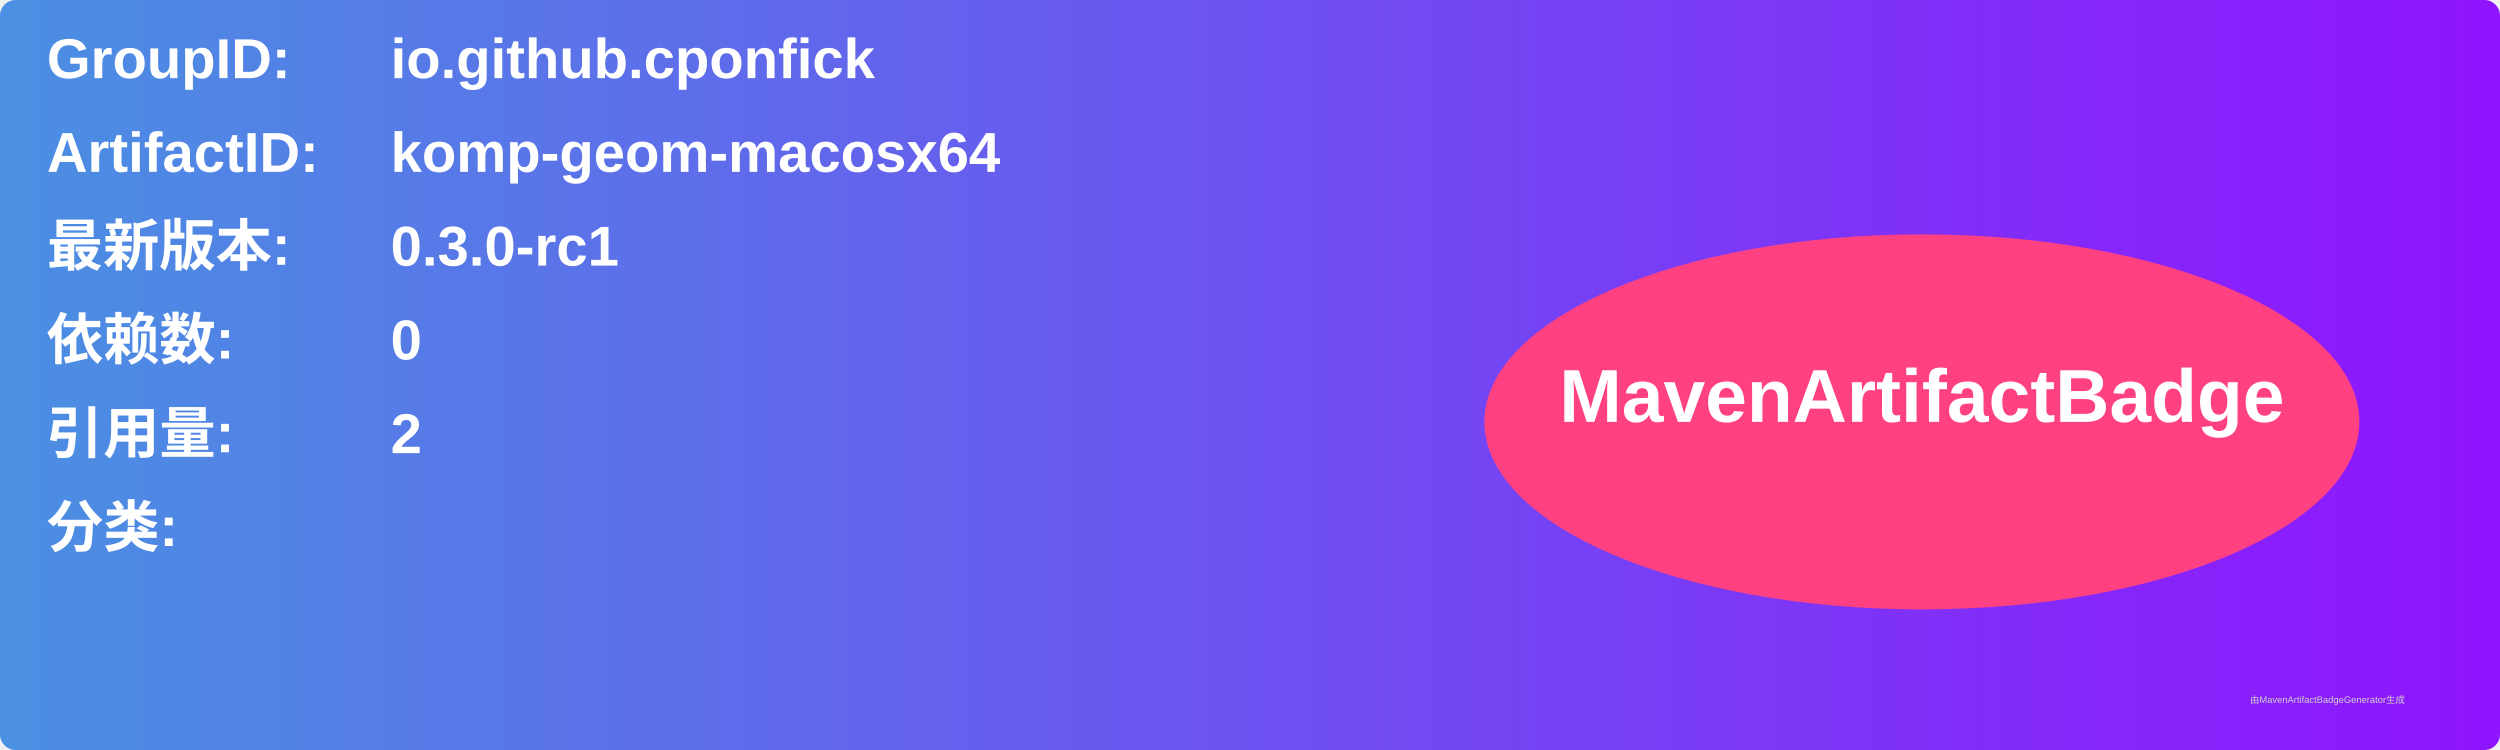
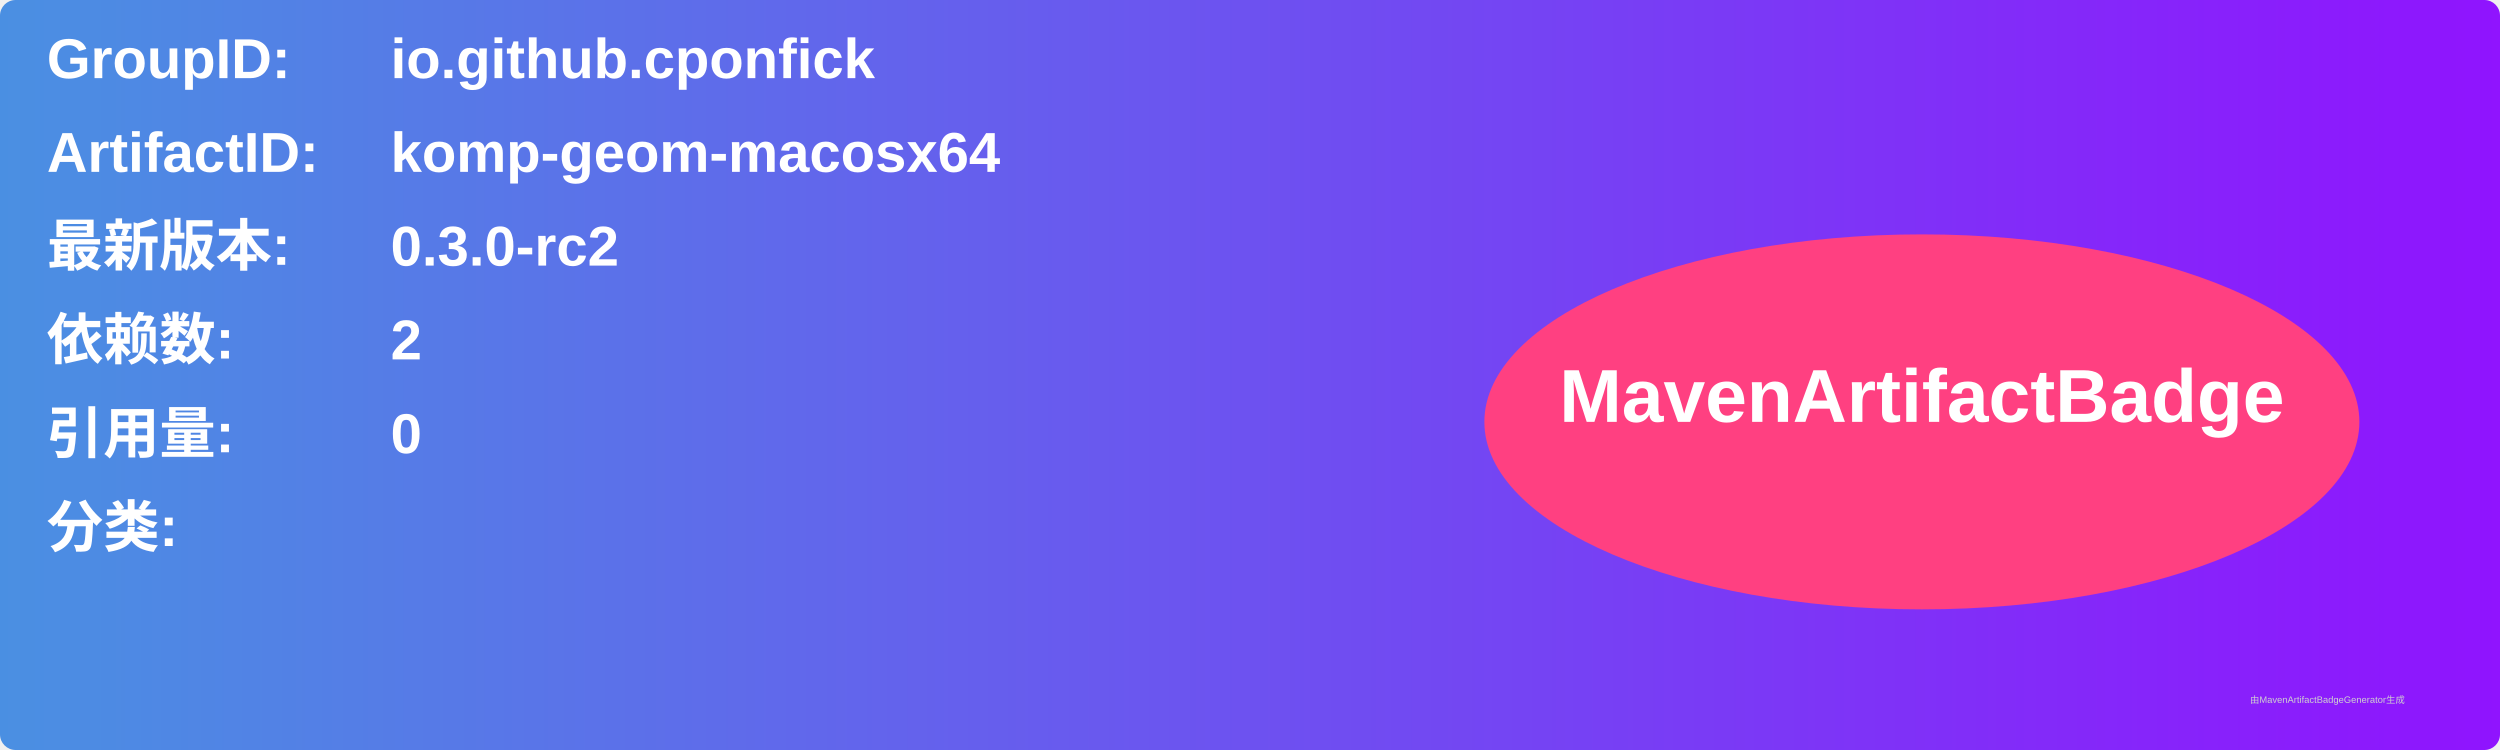
<svg xmlns="http://www.w3.org/2000/svg" width="800" height="240" viewBox="0 0 800 240">
  <linearGradient id="grad" x1="0%" y1="0%" x2="100%" y2="0%">
    <stop offset="0%" stop-color="#4a90e2" />
    <stop offset="100%" stop-color="#9013fe" />
  </linearGradient>
  <rect width="100%" height="100%" rx="5" ry="5" fill="url(#grad)" />
  <g transform="translate(15, 15)">
    <text x="0" y="10" font-family="Arial" font-size="18" fill="white" font-weight="bold" width="260">GroupID:</text>
    <text x="110" y="10" font-family="Arial" font-size="18" fill="white" font-weight="bold" width="460">io.github.cponfick</text>
    <text x="0" y="40" font-family="Arial" font-size="18" fill="white" font-weight="bold" width="260">ArtifactID:</text>
    <text x="110" y="40" font-family="Arial" font-size="18" fill="white" font-weight="bold" width="460">komp-geom-macosx64</text>
    <text x="0" y="70" font-family="Arial" font-size="18" fill="white" font-weight="bold">最新版本:</text>
    <text x="110" y="70" font-family="Arial" font-size="18" fill="white" font-weight="bold">
-       <tspan font-weight="bold">0.3.0-rc1</tspan>
+       <tspan font-weight="bold">0.3.0-rc2</tspan>
    </text>
    <text x="0" y="100" font-family="Arial" font-size="18" fill="white" font-weight="bold">依赖数: </text>
    <text x="110" y="100" font-family="Arial" font-size="18" fill="white">
-       <tspan font-weight="bold">0</tspan>
+       <tspan font-weight="bold">2</tspan>
    </text>
    <text x="0" y="130" font-family="Arial" font-size="18" fill="white" font-weight="bold">引用量: </text>
    <text x="110" y="130" font-family="Arial" font-size="18" fill="white">
-       <tspan font-weight="bold">2</tspan>
+       <tspan font-weight="bold">0</tspan>
    </text>
    <text x="0" y="160" font-family="Arial" font-size="18" fill="white" font-weight="bold">分类:</text>
    <text x="10" y="190" font-family="Arial" font-size="10" fill="white">
      <tspan font-weight="bold" />
    </text>
    <ellipse cx="600" cy="120" rx="140" ry="60" fill="#ff4081" />
    <text x="600" y="120" text-anchor="middle" font-family="Arial" font-size="24" fill="white" font-weight="bold">MavenArtifactBadge</text>
  </g>
  <text x="720" y="225" font-family="Arial" font-size="3" fill="#d0d0d0">由MavenArtifactBadgeGenerator生成</text>
</svg>
